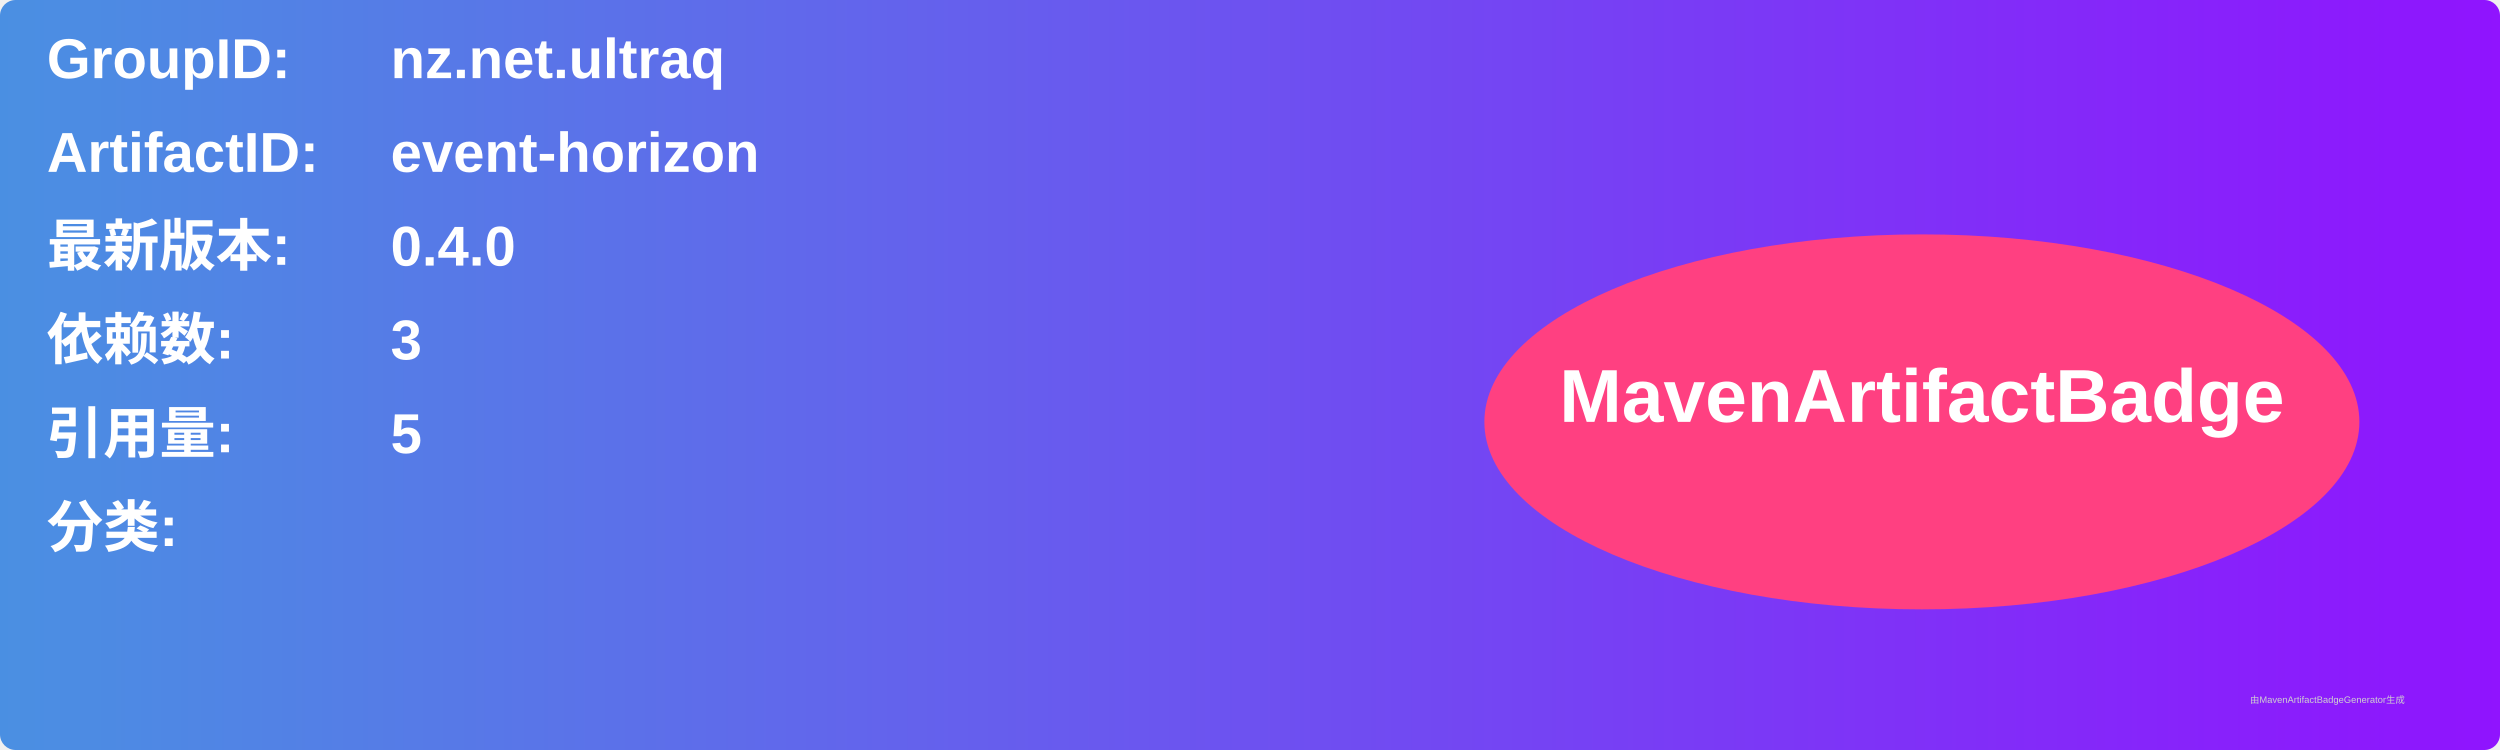
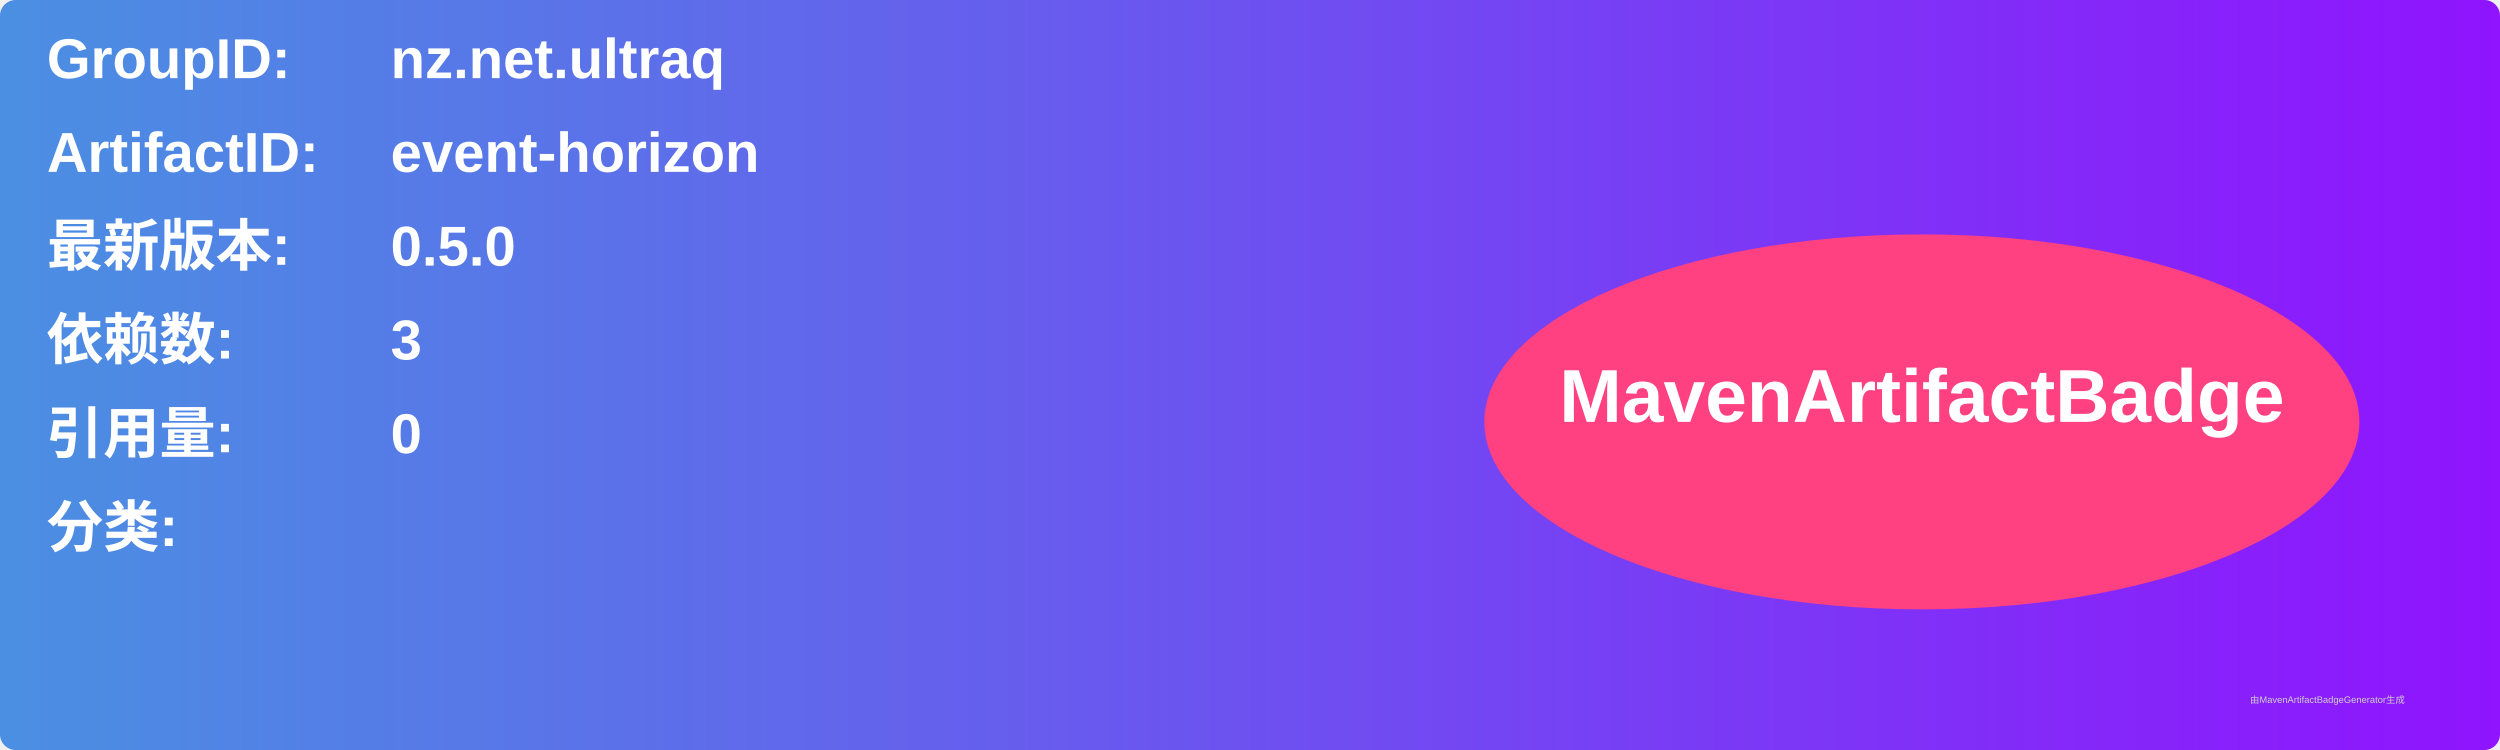
<svg xmlns="http://www.w3.org/2000/svg" width="800" height="240" viewBox="0 0 800 240">
  <linearGradient id="grad" x1="0%" y1="0%" x2="100%" y2="0%">
    <stop offset="0%" stop-color="#4a90e2" />
    <stop offset="100%" stop-color="#9013fe" />
  </linearGradient>
  <rect width="100%" height="100%" rx="5" ry="5" fill="url(#grad)" />
  <g transform="translate(15, 15)">
    <text x="0" y="10" font-family="Arial" font-size="18" fill="white" font-weight="bold" width="260">GroupID:</text>
    <text x="110" y="10" font-family="Arial" font-size="18" fill="white" font-weight="bold" width="460">nz.net.ultraq</text>
    <text x="0" y="40" font-family="Arial" font-size="18" fill="white" font-weight="bold" width="260">ArtifactID:</text>
    <text x="110" y="40" font-family="Arial" font-size="18" fill="white" font-weight="bold" width="460">event-horizon</text>
    <text x="0" y="70" font-family="Arial" font-size="18" fill="white" font-weight="bold">最新版本:</text>
    <text x="110" y="70" font-family="Arial" font-size="18" fill="white" font-weight="bold">
-       <tspan font-weight="bold">0.4.0</tspan>
+       <tspan font-weight="bold">0.5.0</tspan>
    </text>
    <text x="0" y="100" font-family="Arial" font-size="18" fill="white" font-weight="bold">依赖数: </text>
    <text x="110" y="100" font-family="Arial" font-size="18" fill="white">
      <tspan font-weight="bold">3</tspan>
    </text>
    <text x="0" y="130" font-family="Arial" font-size="18" fill="white" font-weight="bold">引用量: </text>
    <text x="110" y="130" font-family="Arial" font-size="18" fill="white">
-       <tspan font-weight="bold">5</tspan>
+       <tspan font-weight="bold">0</tspan>
    </text>
    <text x="0" y="160" font-family="Arial" font-size="18" fill="white" font-weight="bold">分类:</text>
    <text x="10" y="190" font-family="Arial" font-size="10" fill="white">
      <tspan font-weight="bold" />
    </text>
    <ellipse cx="600" cy="120" rx="140" ry="60" fill="#ff4081" />
    <text x="600" y="120" text-anchor="middle" font-family="Arial" font-size="24" fill="white" font-weight="bold">MavenArtifactBadge</text>
  </g>
  <text x="720" y="225" font-family="Arial" font-size="3" fill="#d0d0d0">由MavenArtifactBadgeGenerator生成</text>
</svg>
